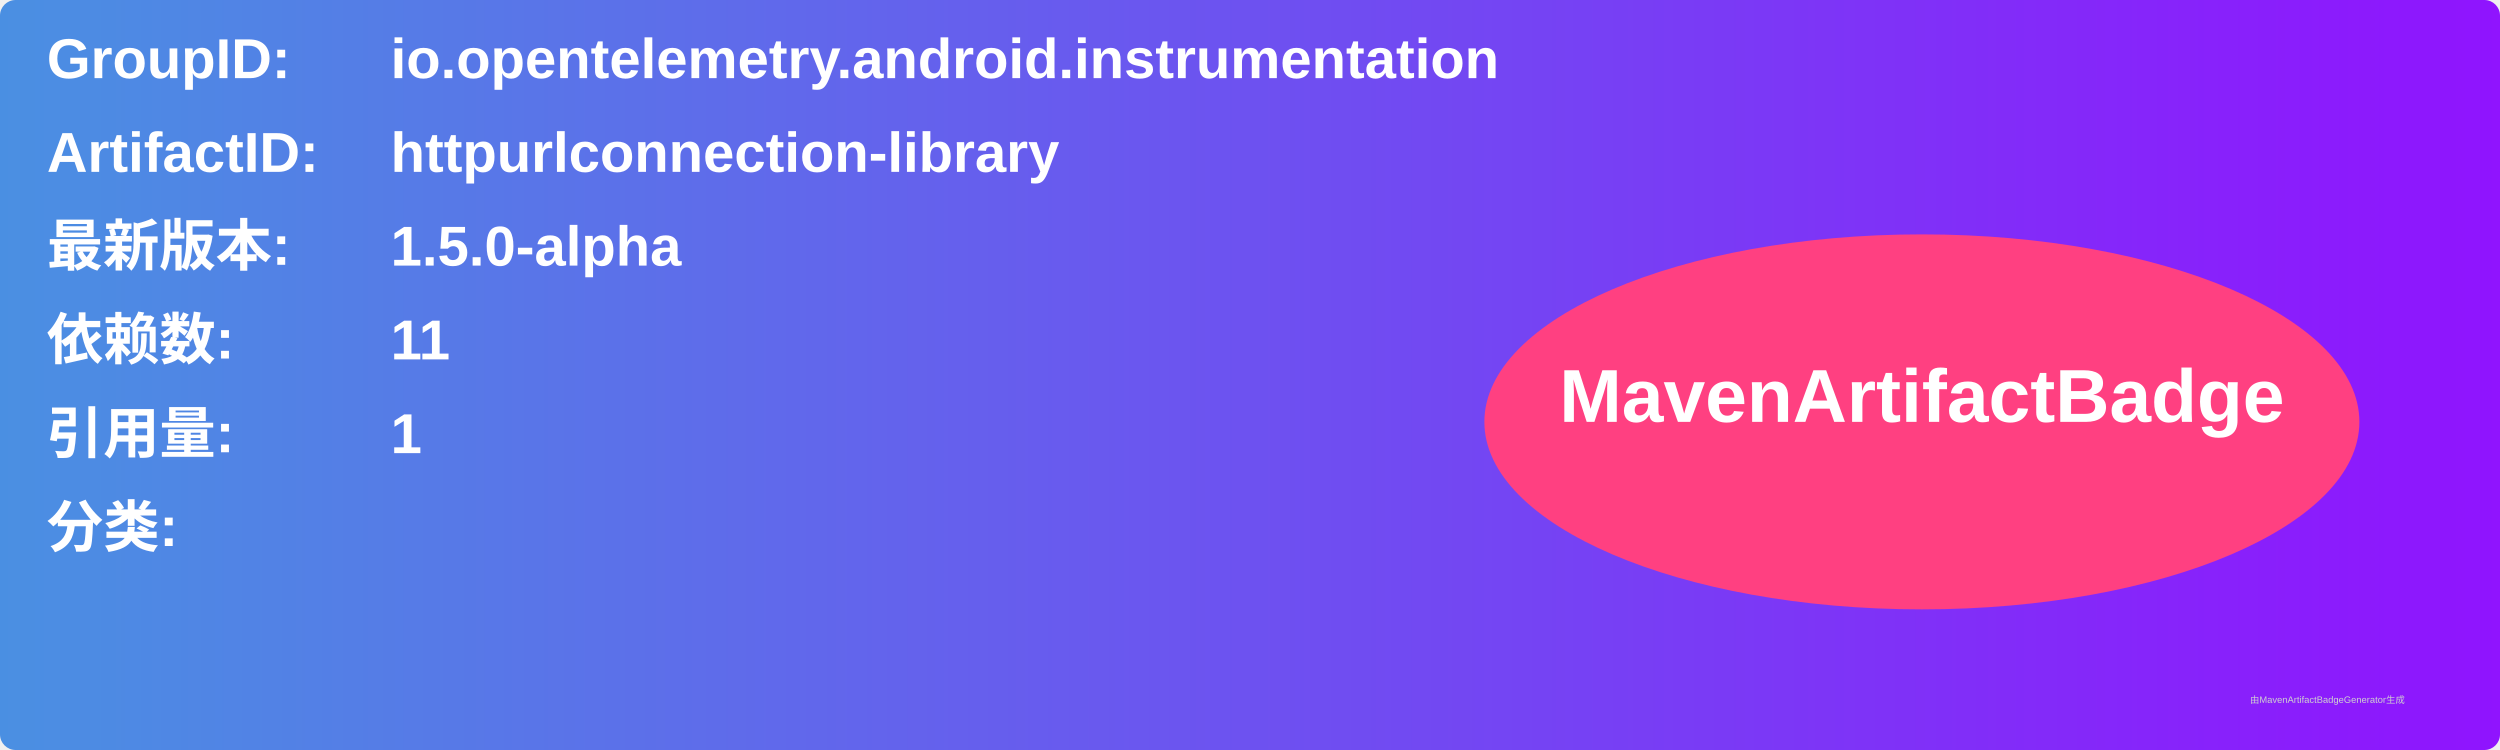
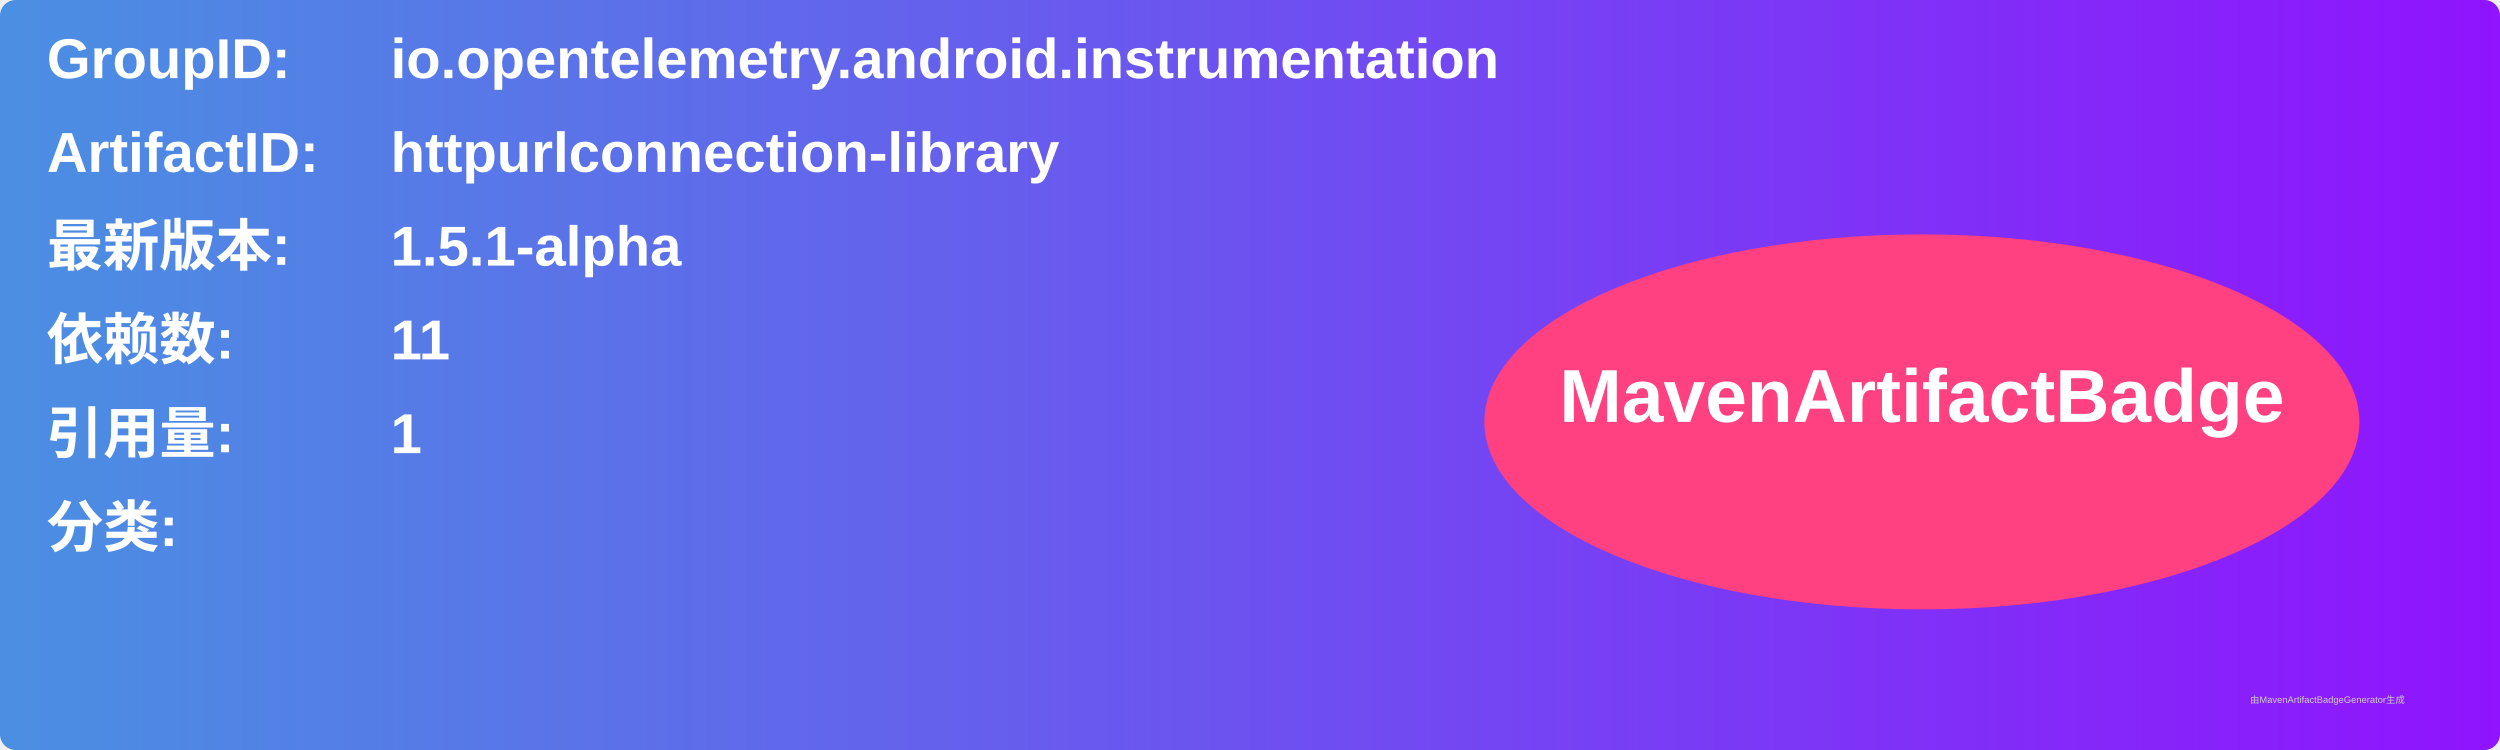
<svg xmlns="http://www.w3.org/2000/svg" width="800" height="240" viewBox="0 0 800 240">
  <linearGradient id="grad" x1="0%" y1="0%" x2="100%" y2="0%">
    <stop offset="0%" stop-color="#4a90e2" />
    <stop offset="100%" stop-color="#9013fe" />
  </linearGradient>
  <rect width="100%" height="100%" rx="5" ry="5" fill="url(#grad)" />
  <g transform="translate(15, 15)">
    <text x="0" y="10" font-family="Arial" font-size="18" fill="white" font-weight="bold" width="260">GroupID:</text>
    <text x="110" y="10" font-family="Arial" font-size="18" fill="white" font-weight="bold" width="460">io.opentelemetry.android.instrumentation</text>
    <text x="0" y="40" font-family="Arial" font-size="18" fill="white" font-weight="bold" width="260">ArtifactID:</text>
    <text x="110" y="40" font-family="Arial" font-size="18" fill="white" font-weight="bold" width="460">httpurlconnection-library</text>
    <text x="0" y="70" font-family="Arial" font-size="18" fill="white" font-weight="bold">最新版本:</text>
    <text x="110" y="70" font-family="Arial" font-size="18" fill="white" font-weight="bold">
-       <tspan font-weight="bold">1.5.0-alpha</tspan>
+       <tspan font-weight="bold">1.5.1-alpha</tspan>
    </text>
    <text x="0" y="100" font-family="Arial" font-size="18" fill="white" font-weight="bold">依赖数: </text>
    <text x="110" y="100" font-family="Arial" font-size="18" fill="white">
      <tspan font-weight="bold">11</tspan>
    </text>
    <text x="0" y="130" font-family="Arial" font-size="18" fill="white" font-weight="bold">引用量: </text>
    <text x="110" y="130" font-family="Arial" font-size="18" fill="white">
      <tspan font-weight="bold">1</tspan>
    </text>
    <text x="0" y="160" font-family="Arial" font-size="18" fill="white" font-weight="bold">分类:</text>
    <text x="10" y="190" font-family="Arial" font-size="10" fill="white">
      <tspan font-weight="bold" />
    </text>
    <ellipse cx="600" cy="120" rx="140" ry="60" fill="#ff4081" />
    <text x="600" y="120" text-anchor="middle" font-family="Arial" font-size="24" fill="white" font-weight="bold">MavenArtifactBadge</text>
  </g>
  <text x="720" y="225" font-family="Arial" font-size="3" fill="#d0d0d0">由MavenArtifactBadgeGenerator生成</text>
</svg>
